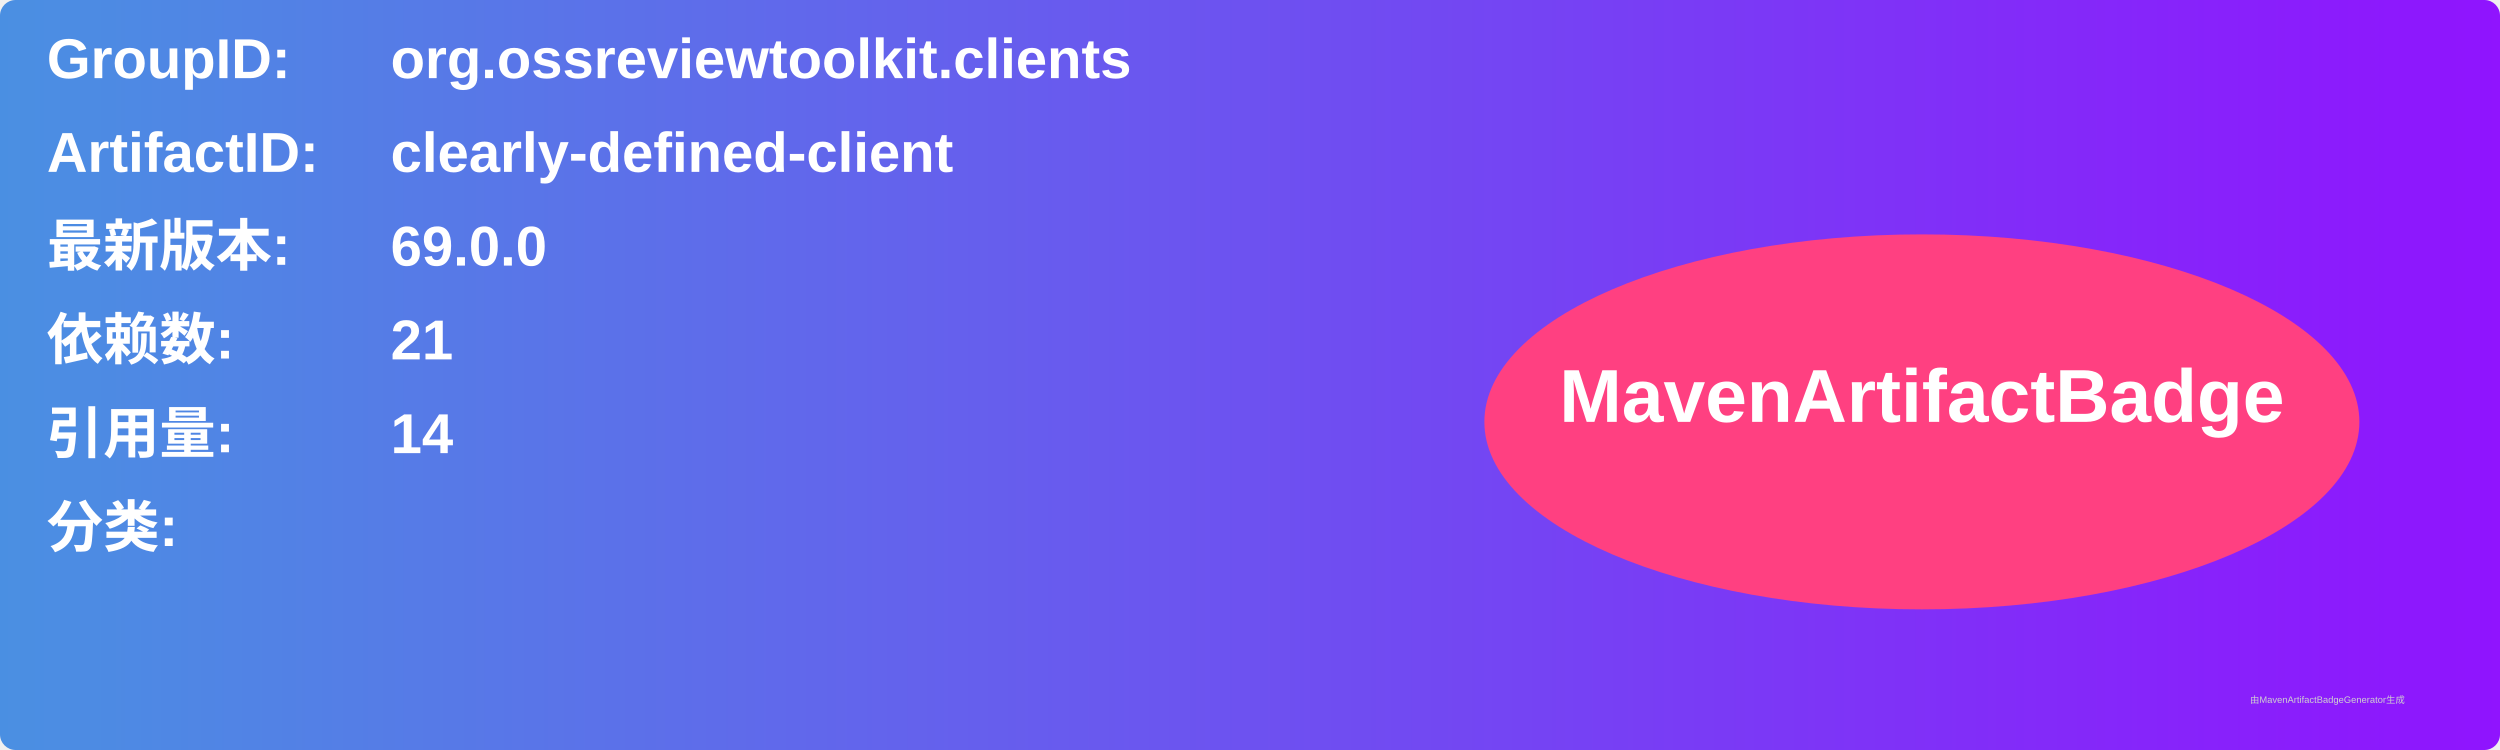
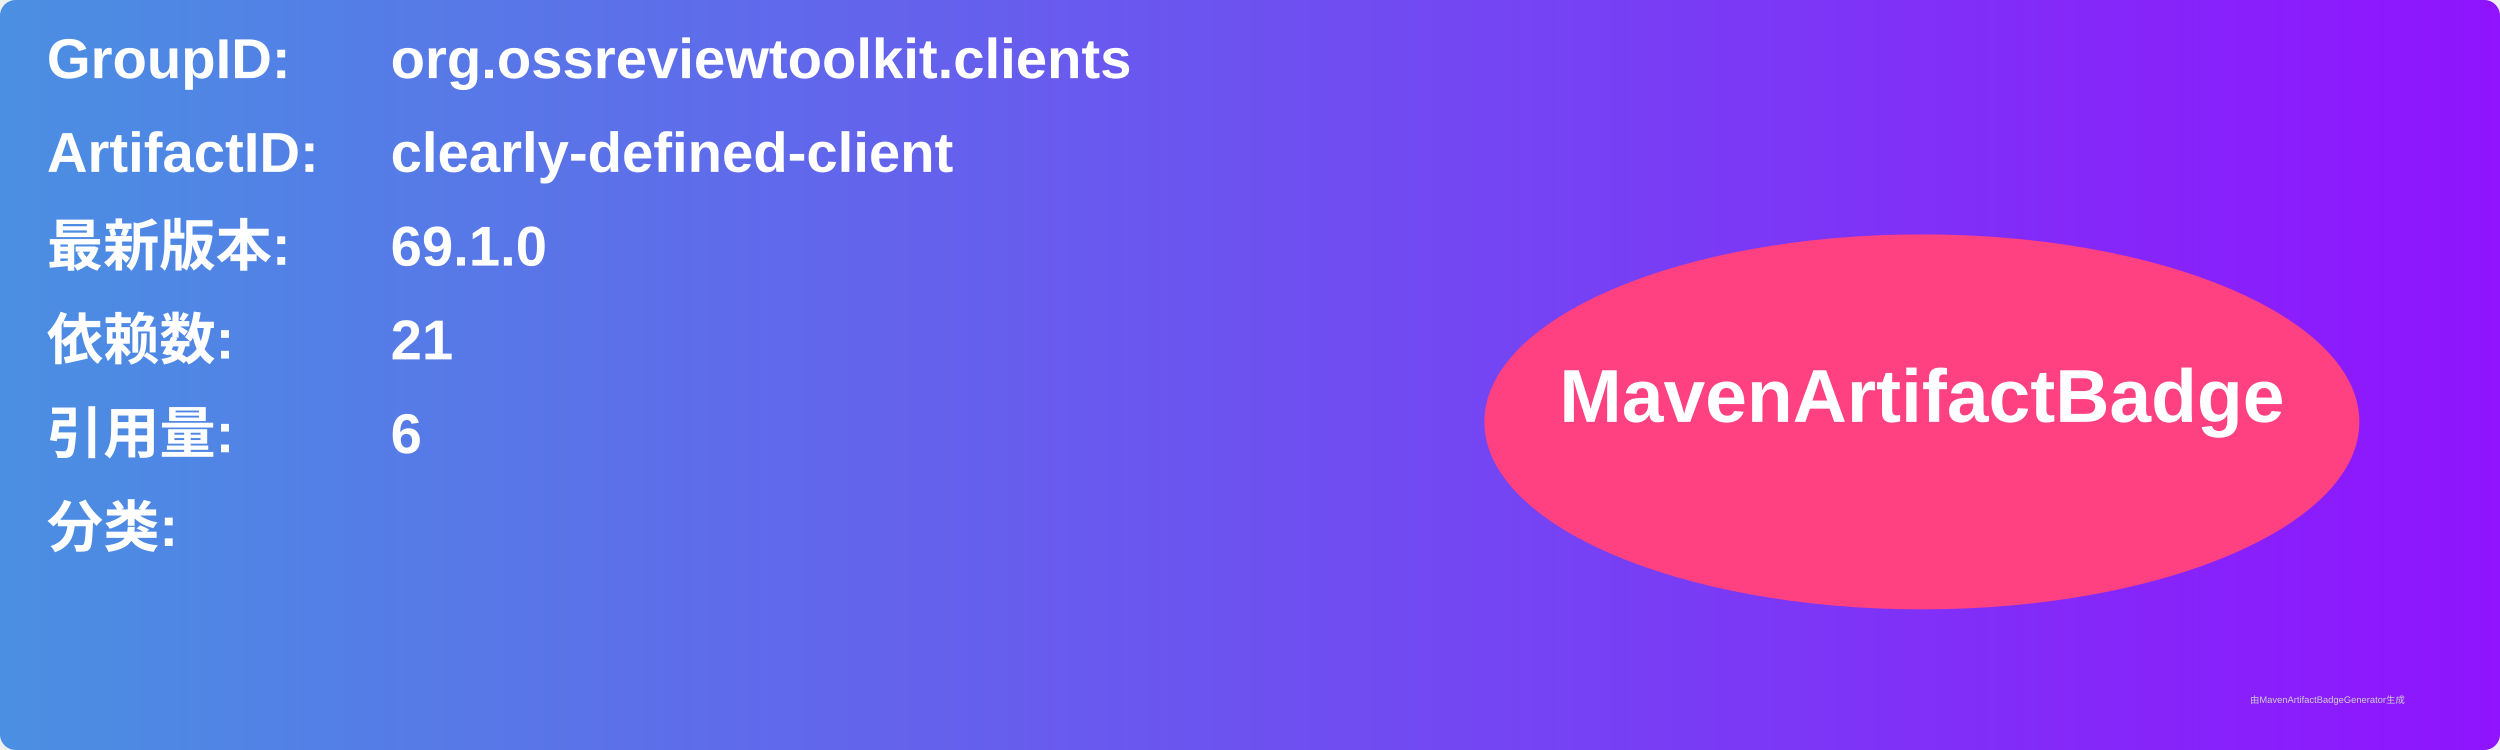
<svg xmlns="http://www.w3.org/2000/svg" width="800" height="240" viewBox="0 0 800 240">
  <linearGradient id="grad" x1="0%" y1="0%" x2="100%" y2="0%">
    <stop offset="0%" stop-color="#4a90e2" />
    <stop offset="100%" stop-color="#9013fe" />
  </linearGradient>
  <rect width="100%" height="100%" rx="5" ry="5" fill="url(#grad)" />
  <g transform="translate(15, 15)">
    <text x="0" y="10" font-family="Arial" font-size="18" fill="white" font-weight="bold" width="260">GroupID:</text>
    <text x="110" y="10" font-family="Arial" font-size="18" fill="white" font-weight="bold" width="460">org.ossreviewtoolkit.clients</text>
    <text x="0" y="40" font-family="Arial" font-size="18" fill="white" font-weight="bold" width="260">ArtifactID:</text>
    <text x="110" y="40" font-family="Arial" font-size="18" fill="white" font-weight="bold" width="460">clearly-defined-client</text>
    <text x="0" y="70" font-family="Arial" font-size="18" fill="white" font-weight="bold">最新版本:</text>
    <text x="110" y="70" font-family="Arial" font-size="18" fill="white" font-weight="bold">
-       <tspan font-weight="bold">69.0.0</tspan>
+       <tspan font-weight="bold">69.1.0</tspan>
    </text>
    <text x="0" y="100" font-family="Arial" font-size="18" fill="white" font-weight="bold">依赖数: </text>
    <text x="110" y="100" font-family="Arial" font-size="18" fill="white">
      <tspan font-weight="bold">21</tspan>
    </text>
    <text x="0" y="130" font-family="Arial" font-size="18" fill="white" font-weight="bold">引用量: </text>
    <text x="110" y="130" font-family="Arial" font-size="18" fill="white">
-       <tspan font-weight="bold">14</tspan>
+       <tspan font-weight="bold">6</tspan>
    </text>
    <text x="0" y="160" font-family="Arial" font-size="18" fill="white" font-weight="bold">分类:</text>
    <text x="10" y="190" font-family="Arial" font-size="10" fill="white">
      <tspan font-weight="bold" />
    </text>
    <ellipse cx="600" cy="120" rx="140" ry="60" fill="#ff4081" />
    <text x="600" y="120" text-anchor="middle" font-family="Arial" font-size="24" fill="white" font-weight="bold">MavenArtifactBadge</text>
  </g>
  <text x="720" y="225" font-family="Arial" font-size="3" fill="#d0d0d0">由MavenArtifactBadgeGenerator生成</text>
</svg>
